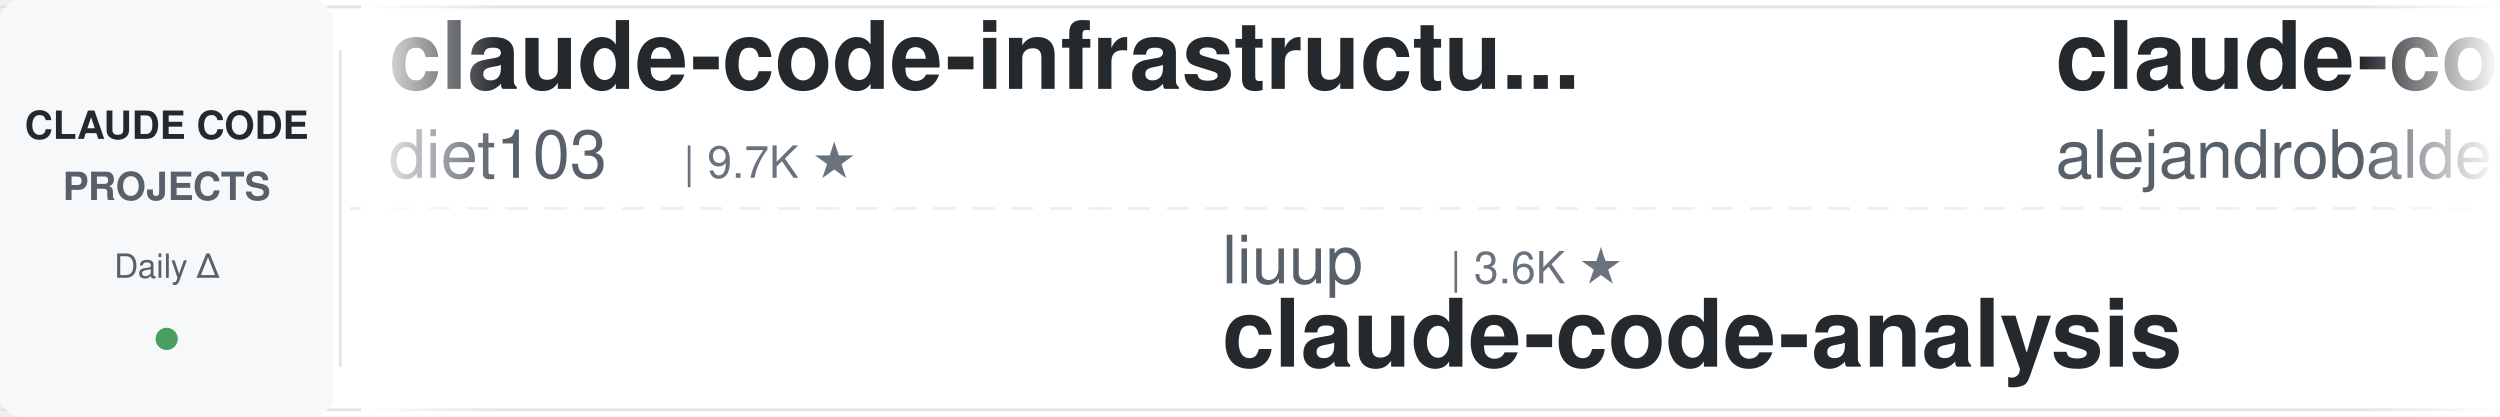
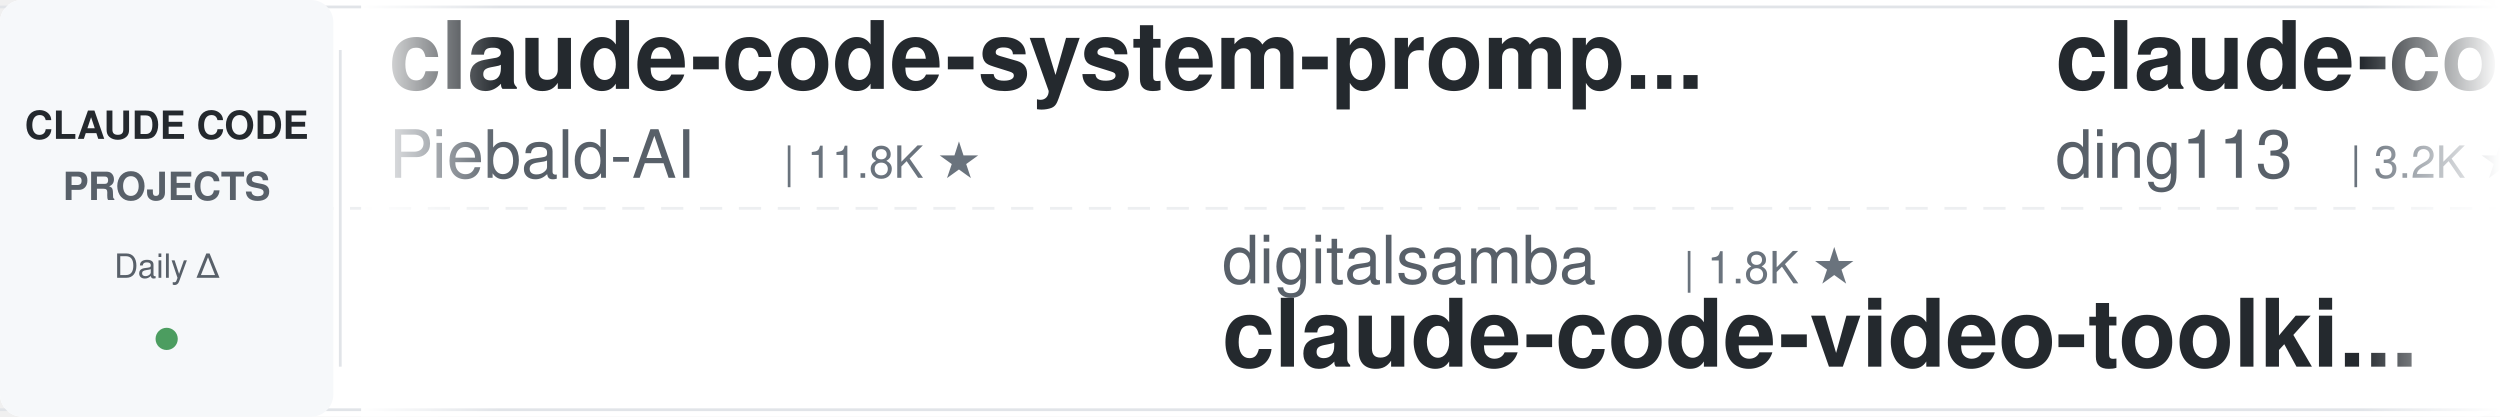
<svg xmlns="http://www.w3.org/2000/svg" width="900" height="150">
  <defs>
    <linearGradient id="leftFade" x1="0%" y1="0%" x2="100%" y2="0%">
      <stop offset="0%" style="stop-color:#ffffff;stop-opacity:1" />
      <stop offset="100%" style="stop-color:#ffffff;stop-opacity:0" />
    </linearGradient>
    <linearGradient id="rightFade" x1="0%" y1="0%" x2="100%" y2="0%">
      <stop offset="0%" style="stop-color:#ffffff;stop-opacity:0" />
      <stop offset="100%" style="stop-color:#ffffff;stop-opacity:1" />
    </linearGradient>
  </defs>
  <rect width="900" height="150" fill="#ffffff" rx="8" />
  <rect x="0" y="2" width="900" height="1" fill="#e1e4e8" />
  <rect x="0" y="147" width="900" height="1" fill="#e1e4e8" />
  <line x1="0" y1="75" x2="900" y2="75" stroke="#e1e4e8" stroke-width="1" stroke-dasharray="8 6" opacity="0.6" />
  <rect x="0" y="0" width="120" height="150" fill="#f6f8fa" rx="8" />
  <text x="60" y="50" font-family="-apple-system, BlinkMacSystemFont, 'Segoe UI', Helvetica, Arial, sans-serif" font-size="14" font-weight="600" fill="#24292e" text-anchor="middle">CLAUDE CODE</text>
  <text x="60" y="72" font-family="-apple-system, BlinkMacSystemFont, 'Segoe UI', Helvetica, Arial, sans-serif" font-size="14" font-weight="600" fill="#586069" text-anchor="middle">PROJECTS</text>
  <text x="60" y="100" font-family="-apple-system, BlinkMacSystemFont, 'Segoe UI', Helvetica, Arial, sans-serif" font-size="12" font-weight="500" fill="#586069" text-anchor="middle">Daily Δ</text>
  <circle cx="60" cy="122" r="4" fill="#22863a" opacity="0.8" />
  <rect x="122" y="18" width="1" height="114" fill="#e1e4e8" />
  <clipPath id="tickerClip">
    <rect x="130" y="0" width="770" height="150" />
  </clipPath>
  <g clip-path="url(#tickerClip)">
    <g id="tickerItems">
      <animateTransform attributeName="transform" attributeType="XML" type="translate" from="0 0" to="-3000 0" dur="54s" repeatCount="indefinite" />
      <g transform="translate(0, 0)">
-         <text x="140" y="32" font-family="-apple-system, BlinkMacSystemFont, 'Segoe UI', Helvetica, Arial, sans-serif" font-size="34" font-weight="600" fill="#24292e">claude-code-infrastructu...</text>
-         <text x="140" y="64" font-family="-apple-system, BlinkMacSystemFont, 'Segoe UI', Helvetica, Arial, sans-serif" font-size="24" font-weight="400" fill="#586069">diet103</text>
-         <text x="246" y="64" font-family="-apple-system, BlinkMacSystemFont, 'Segoe UI', Helvetica, Arial, sans-serif" font-size="16" font-weight="500" fill="#6a737d">| 9.7K ★</text>
+         <text x="140" y="32" font-family="-apple-system, BlinkMacSystemFont, 'Segoe UI', Helvetica, Arial, sans-serif" font-size="34" font-weight="600" fill="#24292e">claude-code-system-promp...</text>
+         <text x="140" y="64" font-family="-apple-system, BlinkMacSystemFont, 'Segoe UI', Helvetica, Arial, sans-serif" font-size="24" font-weight="400" fill="#586069">Piebald-AI</text>
+         <text x="282" y="64" font-family="-apple-system, BlinkMacSystemFont, 'Segoe UI', Helvetica, Arial, sans-serif" font-size="16" font-weight="500" fill="#6a737d">| 11.8K ★</text>
      </g>
      <g transform="translate(300, 0)">
-         <text x="140" y="102" font-family="-apple-system, BlinkMacSystemFont, 'Segoe UI', Helvetica, Arial, sans-serif" font-size="24" font-weight="400" fill="#586069">liuup</text>
-         <text x="222" y="102" font-family="-apple-system, BlinkMacSystemFont, 'Segoe UI', Helvetica, Arial, sans-serif" font-size="16" font-weight="500" fill="#6a737d">| 3.6K ★</text>
-         <text x="140" y="132" font-family="-apple-system, BlinkMacSystemFont, 'Segoe UI', Helvetica, Arial, sans-serif" font-size="34" font-weight="600" fill="#24292e">claude-code-analysis</text>
+         <text x="140" y="102" font-family="-apple-system, BlinkMacSystemFont, 'Segoe UI', Helvetica, Arial, sans-serif" font-size="24" font-weight="400" fill="#586069">digitalsamba</text>
+         <text x="306" y="102" font-family="-apple-system, BlinkMacSystemFont, 'Segoe UI', Helvetica, Arial, sans-serif" font-size="16" font-weight="500" fill="#6a737d">| 1.8K ★</text>
+         <text x="140" y="132" font-family="-apple-system, BlinkMacSystemFont, 'Segoe UI', Helvetica, Arial, sans-serif" font-size="34" font-weight="600" fill="#24292e">claude-code-video-toolki...</text>
      </g>
      <g transform="translate(600, 0)">
-         <text x="140" y="32" font-family="-apple-system, BlinkMacSystemFont, 'Segoe UI', Helvetica, Arial, sans-serif" font-size="34" font-weight="600" fill="#24292e">claude-code-from-source</text>
-         <text x="140" y="64" font-family="-apple-system, BlinkMacSystemFont, 'Segoe UI', Helvetica, Arial, sans-serif" font-size="24" font-weight="400" fill="#586069">alejandrobalderas</text>
-         <text x="366" y="64" font-family="-apple-system, BlinkMacSystemFont, 'Segoe UI', Helvetica, Arial, sans-serif" font-size="16" font-weight="500" fill="#6a737d">| 2.7K ★</text>
+         <text x="140" y="32" font-family="-apple-system, BlinkMacSystemFont, 'Segoe UI', Helvetica, Arial, sans-serif" font-size="34" font-weight="600" fill="#24292e">claude-code-hub</text>
+         <text x="140" y="64" font-family="-apple-system, BlinkMacSystemFont, 'Segoe UI', Helvetica, Arial, sans-serif" font-size="24" font-weight="400" fill="#586069">ding113</text>
+         <text x="246" y="64" font-family="-apple-system, BlinkMacSystemFont, 'Segoe UI', Helvetica, Arial, sans-serif" font-size="16" font-weight="500" fill="#6a737d">| 3.2K ★</text>
      </g>
      <g transform="translate(900, 0)">
-         <text x="140" y="102" font-family="-apple-system, BlinkMacSystemFont, 'Segoe UI', Helvetica, Arial, sans-serif" font-size="24" font-weight="400" fill="#586069">oboard</text>
-         <text x="234" y="102" font-family="-apple-system, BlinkMacSystemFont, 'Segoe UI', Helvetica, Arial, sans-serif" font-size="16" font-weight="500" fill="#6a737d">| 3.3K ★</text>
-         <text x="140" y="132" font-family="-apple-system, BlinkMacSystemFont, 'Segoe UI', Helvetica, Arial, sans-serif" font-size="34" font-weight="600" fill="#24292e">claude-code-rev</text>
+         <text x="140" y="102" font-family="-apple-system, BlinkMacSystemFont, 'Segoe UI', Helvetica, Arial, sans-serif" font-size="24" font-weight="400" fill="#586069">krusemediallc</text>
+         <text x="318" y="102" font-family="-apple-system, BlinkMacSystemFont, 'Segoe UI', Helvetica, Arial, sans-serif" font-size="16" font-weight="500" fill="#6a737d">| 1.0K ★</text>
+         <text x="140" y="132" font-family="-apple-system, BlinkMacSystemFont, 'Segoe UI', Helvetica, Arial, sans-serif" font-size="34" font-weight="600" fill="#24292e">arcads-claude-code</text>
      </g>
      <g transform="translate(1200, 0)">
-         <text x="140" y="32" font-family="-apple-system, BlinkMacSystemFont, 'Segoe UI', Helvetica, Arial, sans-serif" font-size="34" font-weight="600" fill="#24292e">claude-code-ultimate-gui...</text>
-         <text x="140" y="64" font-family="-apple-system, BlinkMacSystemFont, 'Segoe UI', Helvetica, Arial, sans-serif" font-size="24" font-weight="400" fill="#586069">FlorianBruniaux</text>
-         <text x="342" y="64" font-family="-apple-system, BlinkMacSystemFont, 'Segoe UI', Helvetica, Arial, sans-serif" font-size="16" font-weight="500" fill="#6a737d">| 5.5K ★</text>
+         <text x="140" y="32" font-family="-apple-system, BlinkMacSystemFont, 'Segoe UI', Helvetica, Arial, sans-serif" font-size="34" font-weight="600" fill="#24292e">claude-code-base-action</text>
+         <text x="140" y="64" font-family="-apple-system, BlinkMacSystemFont, 'Segoe UI', Helvetica, Arial, sans-serif" font-size="24" font-weight="400" fill="#586069">anthropics</text>
+         <text x="282" y="64" font-family="-apple-system, BlinkMacSystemFont, 'Segoe UI', Helvetica, Arial, sans-serif" font-size="16" font-weight="500" fill="#6a737d">| 908 ★</text>
      </g>
      <g transform="translate(1500, 0)">
-         <text x="140" y="102" font-family="-apple-system, BlinkMacSystemFont, 'Segoe UI', Helvetica, Arial, sans-serif" font-size="24" font-weight="400" fill="#586069">ding113</text>
-         <text x="246" y="102" font-family="-apple-system, BlinkMacSystemFont, 'Segoe UI', Helvetica, Arial, sans-serif" font-size="16" font-weight="500" fill="#6a737d">| 3.2K ★</text>
-         <text x="140" y="132" font-family="-apple-system, BlinkMacSystemFont, 'Segoe UI', Helvetica, Arial, sans-serif" font-size="34" font-weight="600" fill="#24292e">claude-code-hub</text>
+         <text x="140" y="102" font-family="-apple-system, BlinkMacSystemFont, 'Segoe UI', Helvetica, Arial, sans-serif" font-size="24" font-weight="400" fill="#586069">rohitg00</text>
+         <text x="258" y="102" font-family="-apple-system, BlinkMacSystemFont, 'Segoe UI', Helvetica, Arial, sans-serif" font-size="16" font-weight="500" fill="#6a737d">| 2.3K ★</text>
+         <text x="140" y="132" font-family="-apple-system, BlinkMacSystemFont, 'Segoe UI', Helvetica, Arial, sans-serif" font-size="34" font-weight="600" fill="#24292e">awesome-claude-code-tool...</text>
      </g>
      <g transform="translate(1800, 0)">
-         <text x="140" y="32" font-family="-apple-system, BlinkMacSystemFont, 'Segoe UI', Helvetica, Arial, sans-serif" font-size="34" font-weight="600" fill="#24292e">claude-code-source</text>
-         <text x="140" y="64" font-family="-apple-system, BlinkMacSystemFont, 'Segoe UI', Helvetica, Arial, sans-serif" font-size="24" font-weight="400" fill="#586069">JrCx7scC</text>
-         <text x="258" y="64" font-family="-apple-system, BlinkMacSystemFont, 'Segoe UI', Helvetica, Arial, sans-serif" font-size="16" font-weight="500" fill="#6a737d">| 371 ★</text>
+         <text x="140" y="32" font-family="-apple-system, BlinkMacSystemFont, 'Segoe UI', Helvetica, Arial, sans-serif" font-size="34" font-weight="600" fill="#24292e">Claude-Code-Game-Studios</text>
+         <text x="140" y="64" font-family="-apple-system, BlinkMacSystemFont, 'Segoe UI', Helvetica, Arial, sans-serif" font-size="24" font-weight="400" fill="#586069">Donchitos</text>
+         <text x="270" y="64" font-family="-apple-system, BlinkMacSystemFont, 'Segoe UI', Helvetica, Arial, sans-serif" font-size="16" font-weight="500" fill="#6a737d">| 23.0K ★</text>
      </g>
      <g transform="translate(2100, 0)">
-         <text x="140" y="102" font-family="-apple-system, BlinkMacSystemFont, 'Segoe UI', Helvetica, Arial, sans-serif" font-size="24" font-weight="400" fill="#586069">feiskyer</text>
-         <text x="258" y="102" font-family="-apple-system, BlinkMacSystemFont, 'Segoe UI', Helvetica, Arial, sans-serif" font-size="16" font-weight="500" fill="#6a737d">| 1.6K ★</text>
-         <text x="140" y="132" font-family="-apple-system, BlinkMacSystemFont, 'Segoe UI', Helvetica, Arial, sans-serif" font-size="34" font-weight="600" fill="#24292e">claude-code-settings</text>
+         <text x="140" y="102" font-family="-apple-system, BlinkMacSystemFont, 'Segoe UI', Helvetica, Arial, sans-serif" font-size="24" font-weight="400" fill="#586069">huangserva</text>
+         <text x="282" y="102" font-family="-apple-system, BlinkMacSystemFont, 'Segoe UI', Helvetica, Arial, sans-serif" font-size="16" font-weight="500" fill="#6a737d">| 620 ★</text>
+         <text x="140" y="132" font-family="-apple-system, BlinkMacSystemFont, 'Segoe UI', Helvetica, Arial, sans-serif" font-size="34" font-weight="600" fill="#24292e">claude-code-cli</text>
      </g>
      <g transform="translate(2400, 0)">
-         <text x="140" y="32" font-family="-apple-system, BlinkMacSystemFont, 'Segoe UI', Helvetica, Arial, sans-serif" font-size="34" font-weight="600" fill="#24292e">claude-code-source-build</text>
-         <text x="140" y="64" font-family="-apple-system, BlinkMacSystemFont, 'Segoe UI', Helvetica, Arial, sans-serif" font-size="24" font-weight="400" fill="#586069">andrew-kramer-inno</text>
-         <text x="378" y="64" font-family="-apple-system, BlinkMacSystemFont, 'Segoe UI', Helvetica, Arial, sans-serif" font-size="16" font-weight="500" fill="#6a737d">| 595 ★</text>
+         <text x="140" y="32" font-family="-apple-system, BlinkMacSystemFont, 'Segoe UI', Helvetica, Arial, sans-serif" font-size="34" font-weight="600" fill="#24292e">Claude-Code-Source-Study</text>
+         <text x="140" y="64" font-family="-apple-system, BlinkMacSystemFont, 'Segoe UI', Helvetica, Arial, sans-serif" font-size="24" font-weight="400" fill="#586069">luyao618</text>
+         <text x="258" y="64" font-family="-apple-system, BlinkMacSystemFont, 'Segoe UI', Helvetica, Arial, sans-serif" font-size="16" font-weight="500" fill="#6a737d">| 1.6K ★</text>
      </g>
      <g transform="translate(2700, 0)">
-         <text x="140" y="102" font-family="-apple-system, BlinkMacSystemFont, 'Segoe UI', Helvetica, Arial, sans-serif" font-size="24" font-weight="400" fill="#586069">VILA-Lab</text>
-         <text x="258" y="102" font-family="-apple-system, BlinkMacSystemFont, 'Segoe UI', Helvetica, Arial, sans-serif" font-size="16" font-weight="500" fill="#6a737d">| 1.9K ★</text>
-         <text x="140" y="132" font-family="-apple-system, BlinkMacSystemFont, 'Segoe UI', Helvetica, Arial, sans-serif" font-size="34" font-weight="600" fill="#24292e">Dive-into-Claude-Code</text>
+         <text x="140" y="102" font-family="-apple-system, BlinkMacSystemFont, 'Segoe UI', Helvetica, Arial, sans-serif" font-size="24" font-weight="400" fill="#586069">luongnv89</text>
+         <text x="270" y="102" font-family="-apple-system, BlinkMacSystemFont, 'Segoe UI', Helvetica, Arial, sans-serif" font-size="16" font-weight="500" fill="#6a737d">| 39.9K ★</text>
+         <text x="140" y="132" font-family="-apple-system, BlinkMacSystemFont, 'Segoe UI', Helvetica, Arial, sans-serif" font-size="34" font-weight="600" fill="#24292e">claude-howto</text>
      </g>
      <g transform="translate(3000, 0)">
-         <text x="140" y="32" font-family="-apple-system, BlinkMacSystemFont, 'Segoe UI', Helvetica, Arial, sans-serif" font-size="34" font-weight="600" fill="#24292e">claude-code-infrastructu...</text>
-         <text x="140" y="64" font-family="-apple-system, BlinkMacSystemFont, 'Segoe UI', Helvetica, Arial, sans-serif" font-size="24" font-weight="400" fill="#586069">diet103</text>
-         <text x="246" y="64" font-family="-apple-system, BlinkMacSystemFont, 'Segoe UI', Helvetica, Arial, sans-serif" font-size="16" font-weight="500" fill="#6a737d">| 9.7K ★</text>
+         <text x="140" y="32" font-family="-apple-system, BlinkMacSystemFont, 'Segoe UI', Helvetica, Arial, sans-serif" font-size="34" font-weight="600" fill="#24292e">claude-code-system-promp...</text>
+         <text x="140" y="64" font-family="-apple-system, BlinkMacSystemFont, 'Segoe UI', Helvetica, Arial, sans-serif" font-size="24" font-weight="400" fill="#586069">Piebald-AI</text>
+         <text x="282" y="64" font-family="-apple-system, BlinkMacSystemFont, 'Segoe UI', Helvetica, Arial, sans-serif" font-size="16" font-weight="500" fill="#6a737d">| 11.8K ★</text>
      </g>
      <g transform="translate(3300, 0)">
-         <text x="140" y="102" font-family="-apple-system, BlinkMacSystemFont, 'Segoe UI', Helvetica, Arial, sans-serif" font-size="24" font-weight="400" fill="#586069">liuup</text>
-         <text x="222" y="102" font-family="-apple-system, BlinkMacSystemFont, 'Segoe UI', Helvetica, Arial, sans-serif" font-size="16" font-weight="500" fill="#6a737d">| 3.6K ★</text>
-         <text x="140" y="132" font-family="-apple-system, BlinkMacSystemFont, 'Segoe UI', Helvetica, Arial, sans-serif" font-size="34" font-weight="600" fill="#24292e">claude-code-analysis</text>
+         <text x="140" y="102" font-family="-apple-system, BlinkMacSystemFont, 'Segoe UI', Helvetica, Arial, sans-serif" font-size="24" font-weight="400" fill="#586069">digitalsamba</text>
+         <text x="306" y="102" font-family="-apple-system, BlinkMacSystemFont, 'Segoe UI', Helvetica, Arial, sans-serif" font-size="16" font-weight="500" fill="#6a737d">| 1.8K ★</text>
+         <text x="140" y="132" font-family="-apple-system, BlinkMacSystemFont, 'Segoe UI', Helvetica, Arial, sans-serif" font-size="34" font-weight="600" fill="#24292e">claude-code-video-toolki...</text>
      </g>
      <g transform="translate(3600, 0)">
-         <text x="140" y="32" font-family="-apple-system, BlinkMacSystemFont, 'Segoe UI', Helvetica, Arial, sans-serif" font-size="34" font-weight="600" fill="#24292e">claude-code-from-source</text>
-         <text x="140" y="64" font-family="-apple-system, BlinkMacSystemFont, 'Segoe UI', Helvetica, Arial, sans-serif" font-size="24" font-weight="400" fill="#586069">alejandrobalderas</text>
-         <text x="366" y="64" font-family="-apple-system, BlinkMacSystemFont, 'Segoe UI', Helvetica, Arial, sans-serif" font-size="16" font-weight="500" fill="#6a737d">| 2.7K ★</text>
+         <text x="140" y="32" font-family="-apple-system, BlinkMacSystemFont, 'Segoe UI', Helvetica, Arial, sans-serif" font-size="34" font-weight="600" fill="#24292e">claude-code-hub</text>
+         <text x="140" y="64" font-family="-apple-system, BlinkMacSystemFont, 'Segoe UI', Helvetica, Arial, sans-serif" font-size="24" font-weight="400" fill="#586069">ding113</text>
+         <text x="246" y="64" font-family="-apple-system, BlinkMacSystemFont, 'Segoe UI', Helvetica, Arial, sans-serif" font-size="16" font-weight="500" fill="#6a737d">| 3.2K ★</text>
      </g>
      <g transform="translate(3900, 0)">
-         <text x="140" y="102" font-family="-apple-system, BlinkMacSystemFont, 'Segoe UI', Helvetica, Arial, sans-serif" font-size="24" font-weight="400" fill="#586069">oboard</text>
-         <text x="234" y="102" font-family="-apple-system, BlinkMacSystemFont, 'Segoe UI', Helvetica, Arial, sans-serif" font-size="16" font-weight="500" fill="#6a737d">| 3.3K ★</text>
-         <text x="140" y="132" font-family="-apple-system, BlinkMacSystemFont, 'Segoe UI', Helvetica, Arial, sans-serif" font-size="34" font-weight="600" fill="#24292e">claude-code-rev</text>
+         <text x="140" y="102" font-family="-apple-system, BlinkMacSystemFont, 'Segoe UI', Helvetica, Arial, sans-serif" font-size="24" font-weight="400" fill="#586069">krusemediallc</text>
+         <text x="318" y="102" font-family="-apple-system, BlinkMacSystemFont, 'Segoe UI', Helvetica, Arial, sans-serif" font-size="16" font-weight="500" fill="#6a737d">| 1.0K ★</text>
+         <text x="140" y="132" font-family="-apple-system, BlinkMacSystemFont, 'Segoe UI', Helvetica, Arial, sans-serif" font-size="34" font-weight="600" fill="#24292e">arcads-claude-code</text>
      </g>
    </g>
  </g>
  <rect x="130" y="0" width="50" height="150" fill="url(#leftFade)" />
  <rect x="850" y="0" width="50" height="150" fill="url(#rightFade)" />
</svg>
